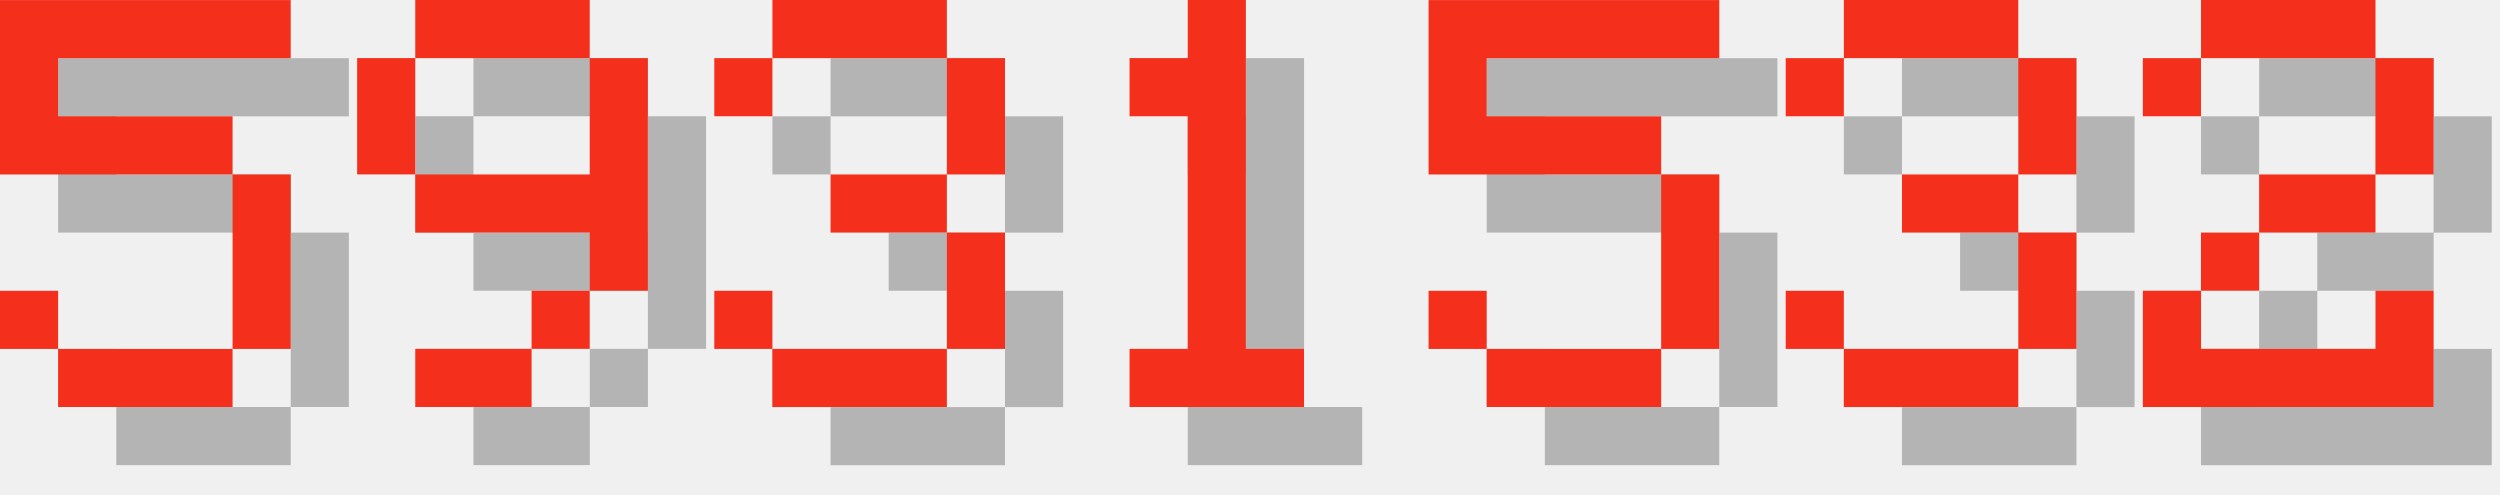
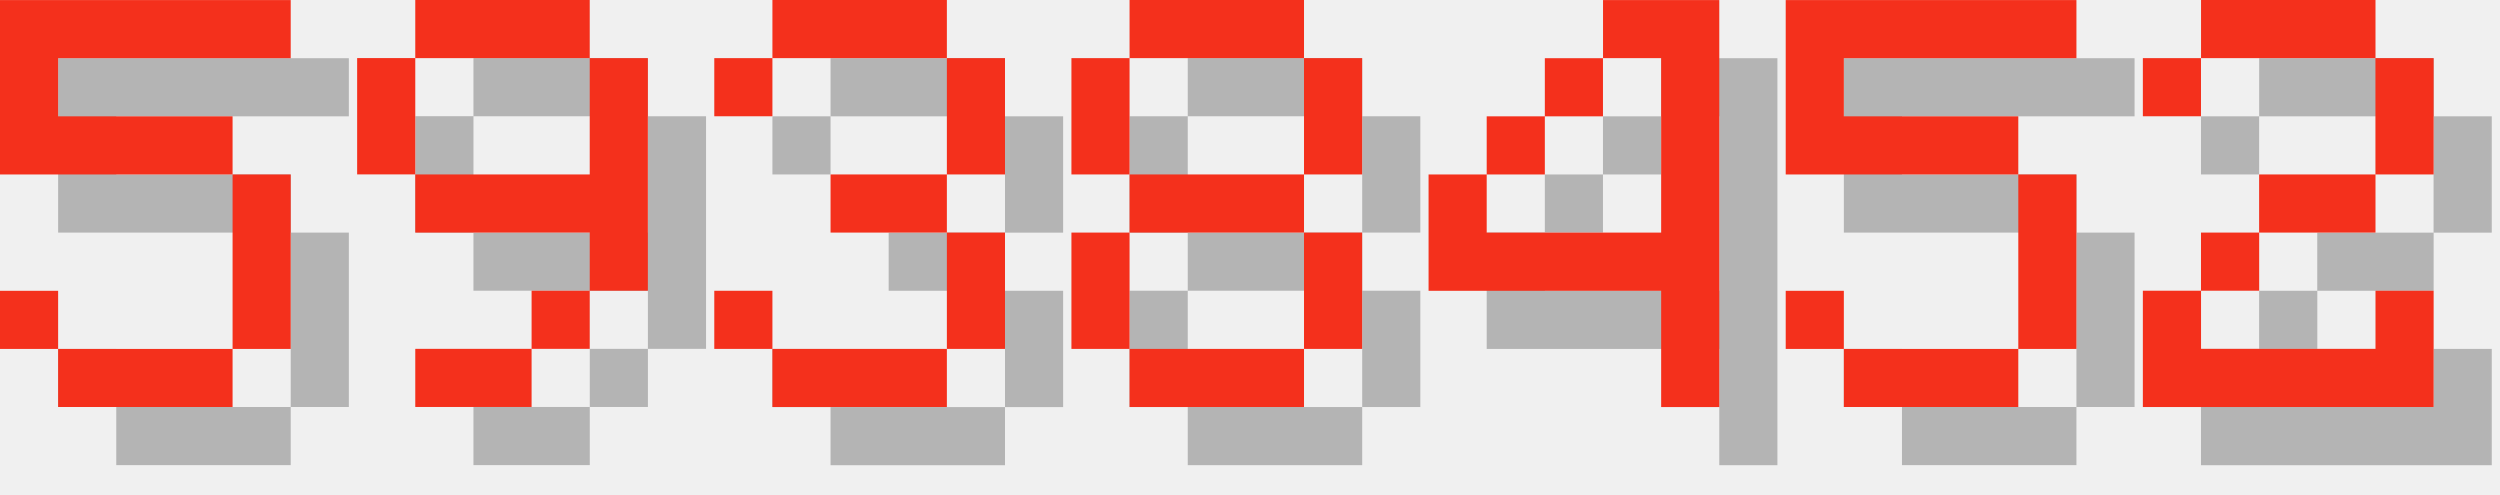
<svg xmlns="http://www.w3.org/2000/svg" version="1.1" width="182.0" height="36">
  <style>
        .text-foreground {
            fill: #F4301C;
        }
        .text-shadow {
            fill: #000000;
            fill-opacity: 0.25;
        }
    </style>
  <g class="digit" id="digit_5" transform="translate(0.0, 0), scale(4)">
    <path id="digit_5_shadow" class="text-shadow" d="m1.058 1.058v3.175h4.233v3.175h-3.175v-1.058h-1.058v1.058h1.058v1.058h3.175v-1.058h1.058v-3.175h-1.058v-1.058h-3.175v-1.058h4.233v-1.058h-5.292z" fill-opacity=".5" style="paint-order:stroke fill markers" />
    <path id="digit_5_fg" class="text-foreground" d="m0 0v3.175h4.233v3.175h-3.175v-1.058h-1.058v1.058h1.058v1.058h3.175v-1.058h1.058v-3.175h-1.058v-1.058h-3.175v-1.058h4.233v-1.058h-5.292z" fill="#fff" style="paint-order:stroke fill markers" />
  </g>
  <g class="digit" id="digit_9" transform="translate(26.0, 0), scale(4)">
    <path id="digit_9_shadow" class="text-shadow" d="m2.117 1.058v1.058h3.175v-1.058h-3.175zm3.175 1.058v2.117h-3.175v1.058h3.175v1.058h1.058v-4.233h-1.058zm0 4.233h-1.058v1.058h1.058v-1.058zm-1.058 1.058h-2.117v1.058h2.117v-1.058zm-2.117-3.175v-2.117h-1.058v2.117h1.058z" fill-opacity=".5" style="paint-order:stroke fill markers" />
    <path id="digit_9_fg" class="text-foreground" d="m1.058 0v1.058h3.175v-1.058h-3.175zm3.175 1.058v2.117h-3.175v1.058h3.175v1.058h1.058v-4.233h-1.058zm0 4.233h-1.058v1.058h1.058v-1.058zm-1.058 1.058h-2.117v1.058h2.117v-1.058zm-2.117-3.175v-2.117h-1.058v2.117h1.058z" fill="#fff" style="paint-order:stroke fill markers" />
  </g>
  <g class="digit" id="digit_3" transform="translate(52.0, 0), scale(4)">
    <path id="digit_3_shadow" class="text-shadow" d="m1.058 2.117v1.058h1.058v-1.058h3.175v2.117h-2.117v1.058h2.117v2.117h-3.175v-1.058h-1.058v1.058h1.058v1.058h3.175v-1.058h1.058v-2.117h-1.058v-1.058h1.058v-2.117h-1.058v-1.058h-3.175v1.058h-1.058z" fill-opacity=".5" style="paint-order:stroke fill markers" />
    <path id="digit_3_fg" class="text-foreground" d="m0 1.058v1.058h1.058v-1.058h3.175v2.117h-2.117v1.058h2.117v2.117h-3.175v-1.058h-1.058v1.058h1.058v1.058h3.175v-1.058h1.058v-2.117h-1.058v-1.058h1.058v-2.117h-1.058v-1.058h-3.175v1.058h-1.058z" fill="#fff" style="paint-order:stroke fill markers" />
  </g>
-   <g class="digit" id="digit_1" transform="translate(78.0, 0), scale(4)">
-     <path id="digit_1_shadow" class="text-shadow" d="m2.117 2.117v1.058h1.058v4.233h-1.058v1.058h3.175v-1.058h-1.058v-6.35h-1.058v1.058h-1.058z" fill-opacity=".5" style="paint-order:stroke fill markers" />
-     <path id="digit_1_fg" class="text-foreground" d="m1.058 1.058v1.058h1.058v4.233h-1.058v1.058h3.175v-1.058h-1.058v-6.35h-1.058v1.058h-1.058z" fill="#fff" style="paint-order:stroke fill markers" />
+   <g class="digit" id="digit_8" transform="translate(78.0, 0), scale(4)">
+     <path id="digit_8_shadow" class="text-shadow" d="m2.117 1.058v1.058h3.175v-1.058h-3.175zm3.175 1.058v2.117h1.058v-2.117h-1.058zm0 2.117h-3.175v1.058h3.175v-1.058zm0 1.058v2.117h1.058v-2.117h-1.058zm0 2.117h-3.175v1.058h3.175v-1.058zm-3.175 0v-2.117h-1.058v2.117h1.058zm0-3.175v-2.117h-1.058v2.117h1.058z" fill-opacity=".5" style="paint-order:stroke fill markers" />
+     <path id="digit_8_fg" class="text-foreground" d="m1.058 0v1.058h3.175v-1.058h-3.175zm3.175 1.058v2.117h1.058v-2.117h-1.058zm0 2.117h-3.175v1.058h3.175v-1.058zm0 1.058v2.117h1.058v-2.117h-1.058zm0 2.117h-3.175v1.058h3.175v-1.058zm-3.175 0v-2.117h-1.058v2.117h1.058zm0-3.175v-2.117h-1.058v2.117h1.058z" fill="#fff" style="paint-order:stroke fill markers" />
  </g>
-   <g class="digit" id="digit_5" transform="translate(104.0, 0), scale(4)">
+   <g class="digit" id="digit_4" transform="translate(104.0, 0), scale(4)">
+     <path id="digit_4_shadow" class="text-shadow" d="m4.233 1.058v1.058h1.058v3.175h-3.175v-1.058h-1.058v2.117h4.233v2.117h1.058v-7.408h-2.117zm-2.117 3.175h1.058v-1.058h-1.058v1.058zm1.058-1.058h1.058v-1.058h-1.058v1.058z" fill-opacity=".5" style="paint-order:stroke fill markers" />
+     <path id="digit_4_fg" class="text-foreground" d="m3.175 0v1.058h1.058v3.175h-3.175v-1.058h-1.058v2.117h4.233v2.117h1.058v-7.408h-2.117zm-2.117 3.175h1.058v-1.058h-1.058v1.058zm1.058-1.058h1.058v-1.058h-1.058v1.058z" fill="#fff" style="paint-order:stroke fill markers" />
+   </g>
+   <g class="digit" id="digit_5" transform="translate(130.0, 0), scale(4)">
    <path id="digit_5_shadow" class="text-shadow" d="m1.058 1.058v3.175h4.233v3.175h-3.175v-1.058h-1.058v1.058h1.058v1.058h3.175v-1.058h1.058v-3.175h-1.058v-1.058h-3.175v-1.058h4.233v-1.058h-5.292z" fill-opacity=".5" style="paint-order:stroke fill markers" />
    <path id="digit_5_fg" class="text-foreground" d="m0 0v3.175h4.233v3.175h-3.175v-1.058h-1.058v1.058h1.058v1.058h3.175v-1.058h1.058v-3.175h-1.058v-1.058h-3.175v-1.058h4.233v-1.058h-5.292z" fill="#fff" style="paint-order:stroke fill markers" />
-   </g>
-   <g class="digit" id="digit_3" transform="translate(130.0, 0), scale(4)">
-     <path id="digit_3_shadow" class="text-shadow" d="m1.058 2.117v1.058h1.058v-1.058h3.175v2.117h-2.117v1.058h2.117v2.117h-3.175v-1.058h-1.058v1.058h1.058v1.058h3.175v-1.058h1.058v-2.117h-1.058v-1.058h1.058v-2.117h-1.058v-1.058h-3.175v1.058h-1.058z" fill-opacity=".5" style="paint-order:stroke fill markers" />
-     <path id="digit_3_fg" class="text-foreground" d="m0 1.058v1.058h1.058v-1.058h3.175v2.117h-2.117v1.058h2.117v2.117h-3.175v-1.058h-1.058v1.058h1.058v1.058h3.175v-1.058h1.058v-2.117h-1.058v-1.058h1.058v-2.117h-1.058v-1.058h-3.175v1.058h-1.058z" fill="#fff" style="paint-order:stroke fill markers" />
  </g>
  <g class="digit" id="digit_2" transform="translate(156.0, 0), scale(4)">
    <path id="digit_2_shadow" class="text-shadow" d="m1.058 2.117v1.058h1.058v-1.058h3.175v2.117h-2.117v1.058h-1.058v1.058h-1.058v2.117h5.292v-2.117h-1.058v1.058h-3.175v-1.058h1.058v-1.058h2.117v-1.058h1.058v-2.117h-1.058v-1.058h-3.175v1.058h-1.058z" fill-opacity=".5" style="paint-order:stroke fill markers" />
    <path id="digit_2_fg" class="text-foreground" d="m0 1.058v1.058h1.058v-1.058h3.175v2.117h-2.117v1.058h-1.058v1.058h-1.058v2.117h5.292v-2.117h-1.058v1.058h-3.175v-1.058h1.058v-1.058h2.117v-1.058h1.058v-2.117h-1.058v-1.058h-3.175v1.058h-1.058z" fill="#fff" style="paint-order:stroke fill markers" />
  </g>
</svg>
